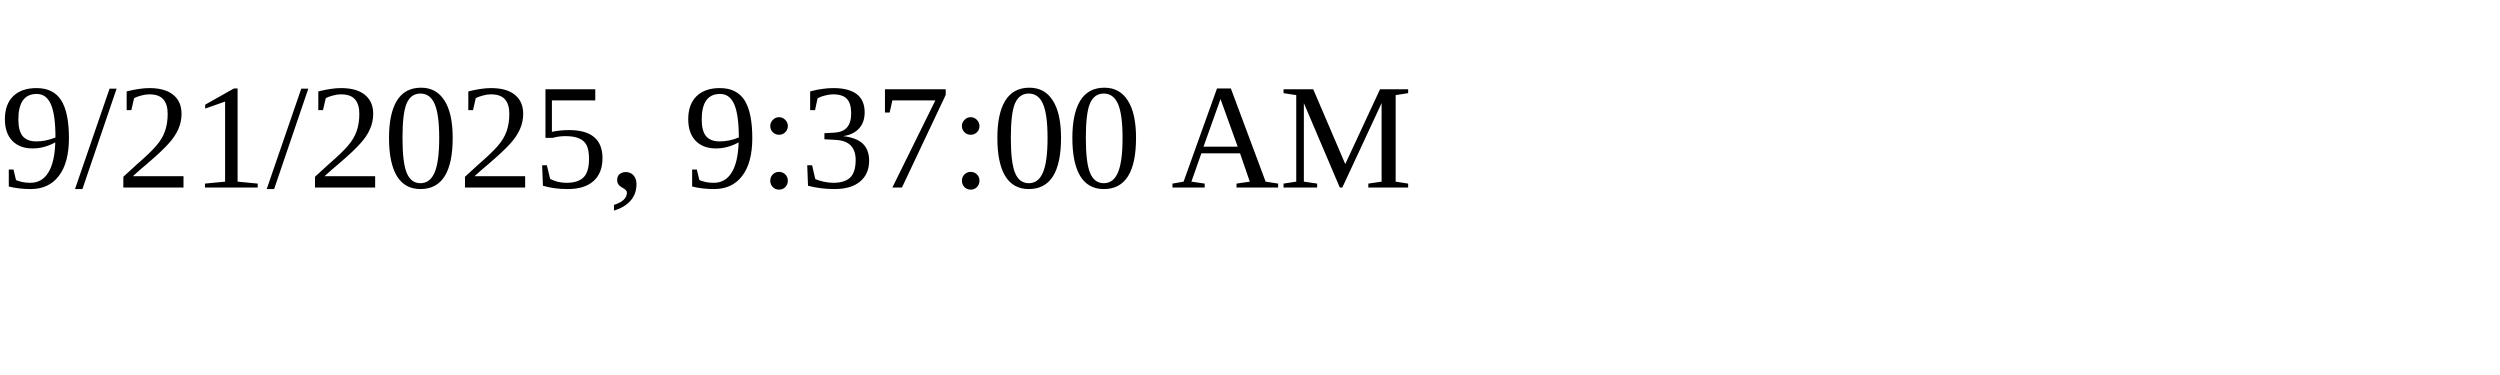
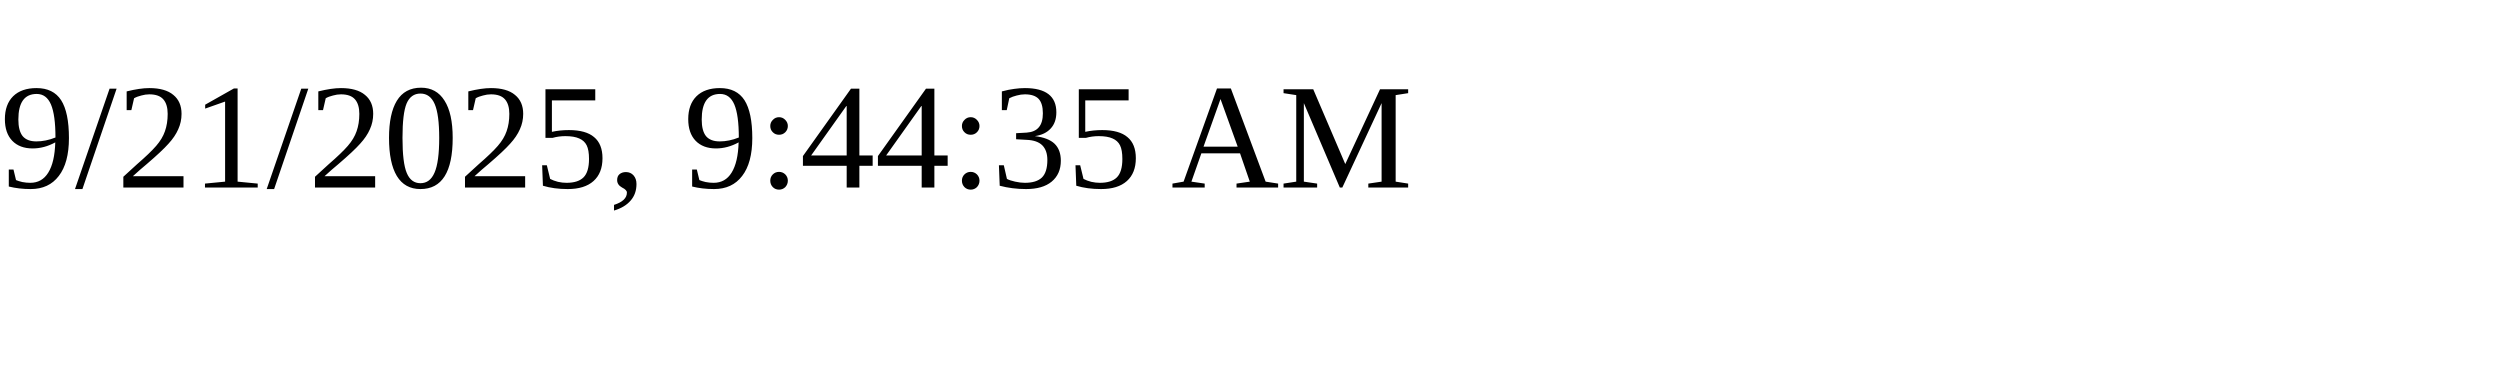
<svg xmlns="http://www.w3.org/2000/svg" height="30" width="200">
-   <text x="0" y="15">9/21/2025, 9:37:00 AM</text>
+   <text x="0" y="15">9/21/2025, 9:44:35 AM</text>
</svg>
